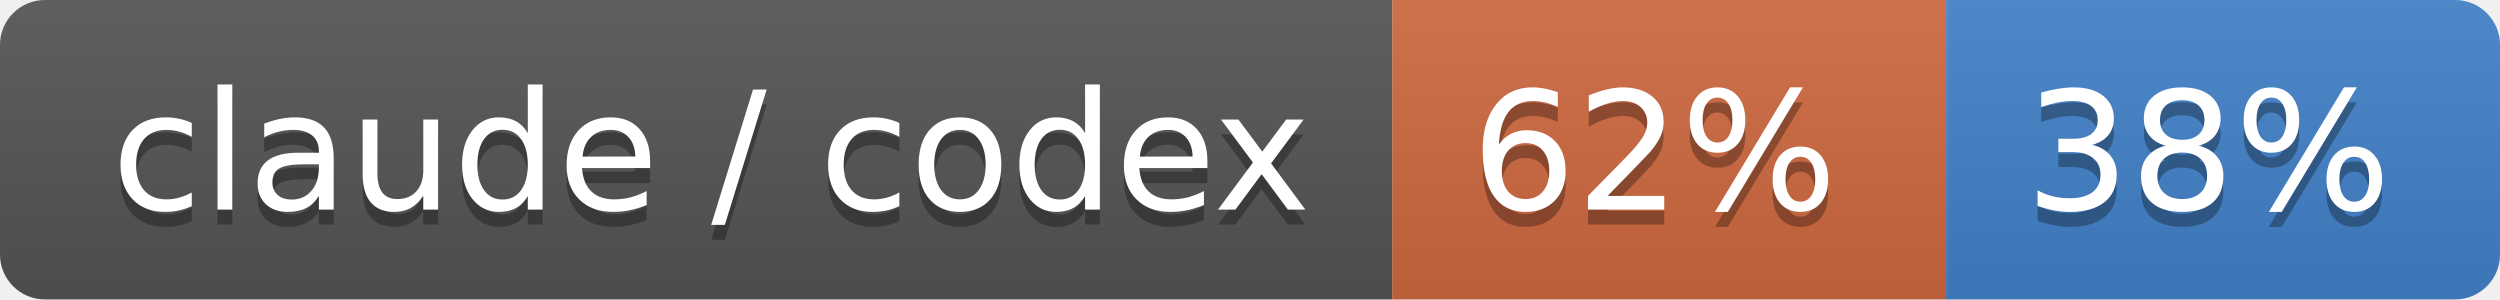
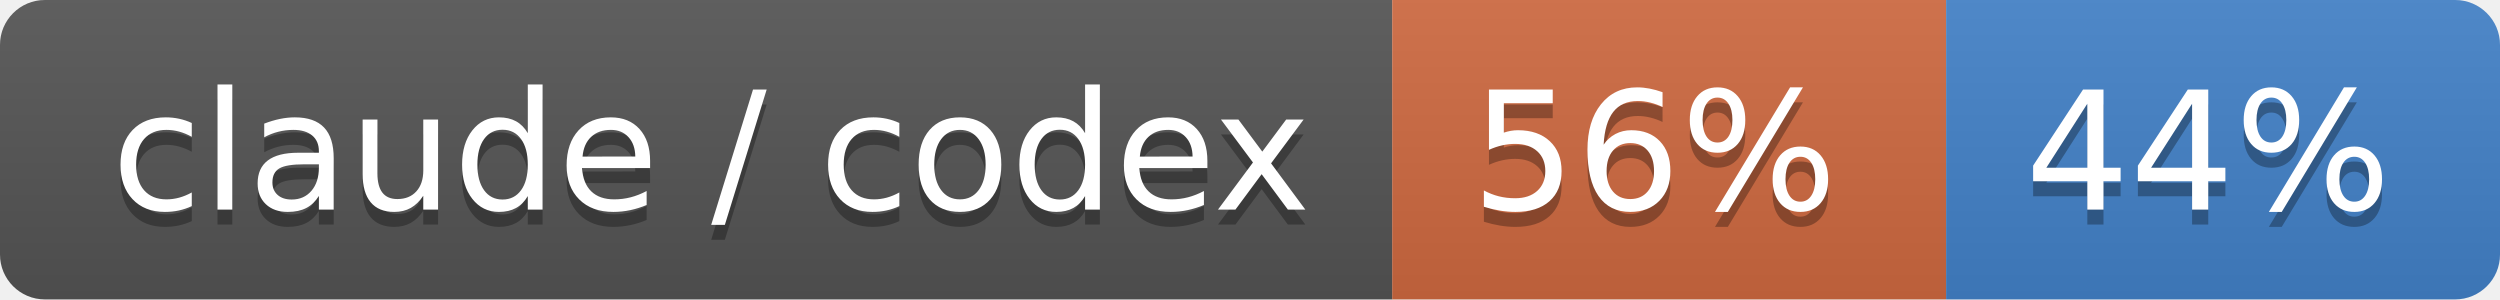
- <svg xmlns="http://www.w3.org/2000/svg" width="167" height="20" role="img" aria-label="claude / codex: 62% / 38%">
+ <svg xmlns="http://www.w3.org/2000/svg" width="167" height="20" role="img" aria-label="claude / codex: 56% / 44%">
  <linearGradient id="s" x2="0" y2="100%">
    <stop offset="0" stop-color="#bbb" stop-opacity=".1" />
    <stop offset="1" stop-opacity=".1" />
  </linearGradient>
  <clipPath id="r">
    <rect width="167" height="20" rx="3" fill="#fff" />
  </clipPath>
  <g clip-path="url(#r)">
    <rect width="93" height="20" fill="#555" />
    <rect x="93" width="37" height="20" fill="#d06a41" />
    <rect x="130" width="37" height="20" fill="#4382c9" />
    <rect width="167" height="20" fill="url(#s)" />
  </g>
  <g fill="#fff" text-anchor="middle" font-family="Verdana,Geneva,DejaVu Sans,sans-serif" text-rendering="geometricPrecision" font-size="110">
    <text aria-hidden="true" x="475" y="150" fill="#010101" fill-opacity=".3" transform="scale(.1)" textLength="830">claude / codex</text>
    <text x="475" y="140" transform="scale(.1)" fill="#fff" textLength="830">claude / codex</text>
-     <text aria-hidden="true" x="1105" y="150" fill="#010101" fill-opacity=".3" transform="scale(.1)" textLength="270">62%</text>
-     <text x="1105" y="140" transform="scale(.1)" fill="#fff" textLength="270">62%</text>
-     <text aria-hidden="true" x="1475" y="150" fill="#010101" fill-opacity=".3" transform="scale(.1)" textLength="270">38%</text>
-     <text x="1475" y="140" transform="scale(.1)" fill="#fff" textLength="270">38%</text>
+     <text aria-hidden="true" x="1105" y="150" fill="#010101" fill-opacity=".3" transform="scale(.1)" textLength="270">56%</text>
+     <text x="1105" y="140" transform="scale(.1)" fill="#fff" textLength="270">56%</text>
+     <text aria-hidden="true" x="1475" y="150" fill="#010101" fill-opacity=".3" transform="scale(.1)" textLength="270">44%</text>
+     <text x="1475" y="140" transform="scale(.1)" fill="#fff" textLength="270">44%</text>
  </g>
</svg>
